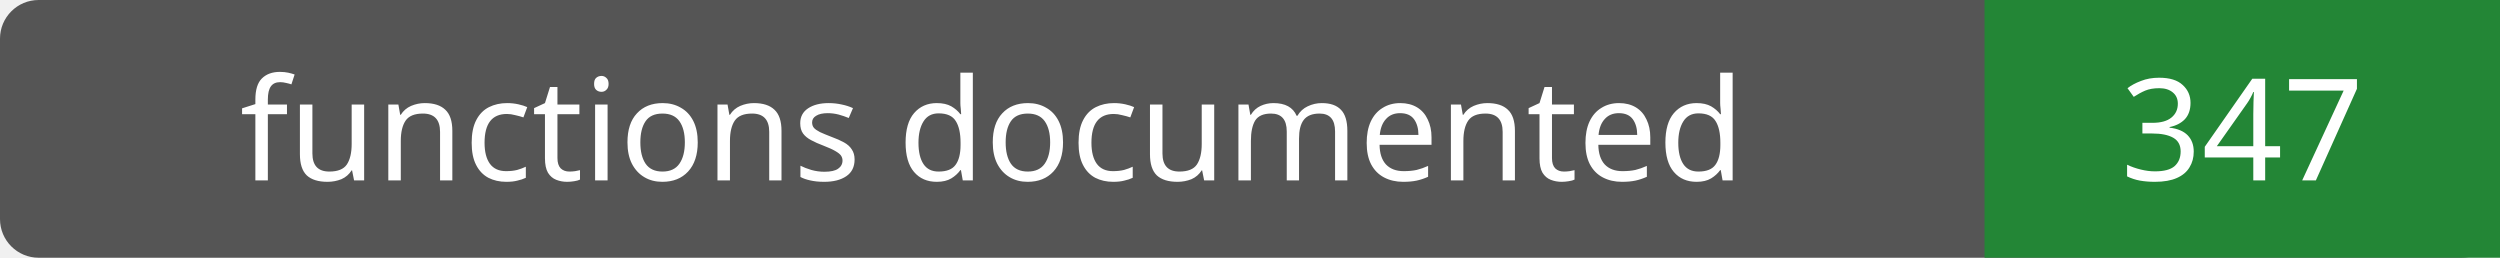
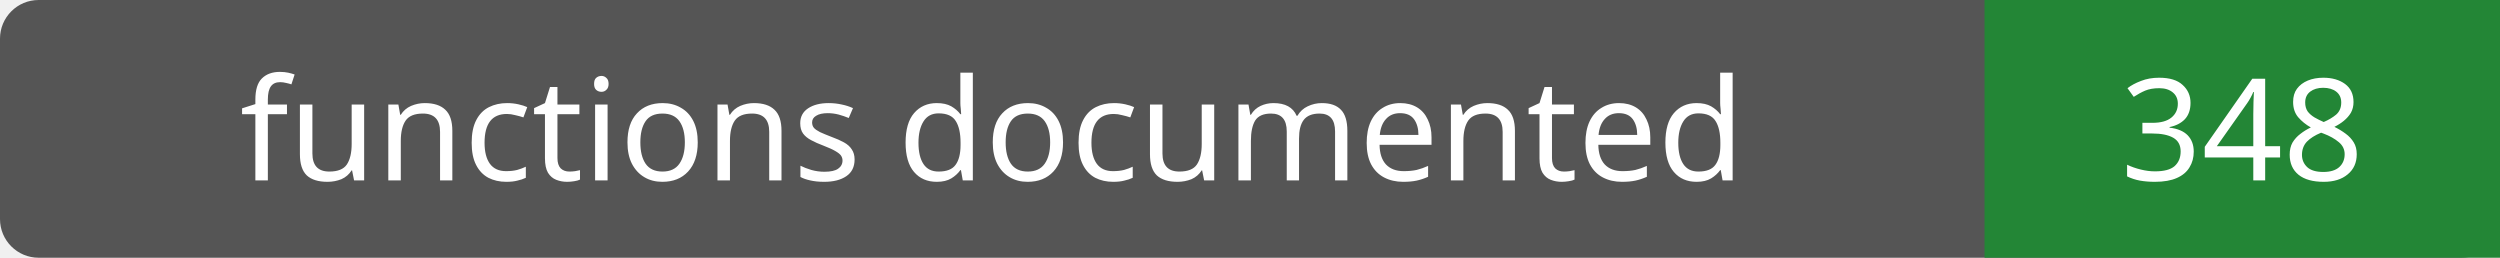
- <svg xmlns="http://www.w3.org/2000/svg" width="194" height="20" role="img" aria-label="functions documented: 347">
+ <svg xmlns="http://www.w3.org/2000/svg" width="194" height="20" role="img" aria-label="functions documented: 348">
  <rect width="194" height="20" rx="3" fill="#555" />
  <path fill="#238636" d="M154 0h40v20H154z" />
  <g fill="#fff" text-anchor="middle" font-family="Verdana,sans-serif" font-size="11">
    <text x="77.0" y="14">functions documented</text>
-     <text x="174.0" y="14">347</text>
+     <text x="174.0" y="14">348</text>
  </g>
</svg>
